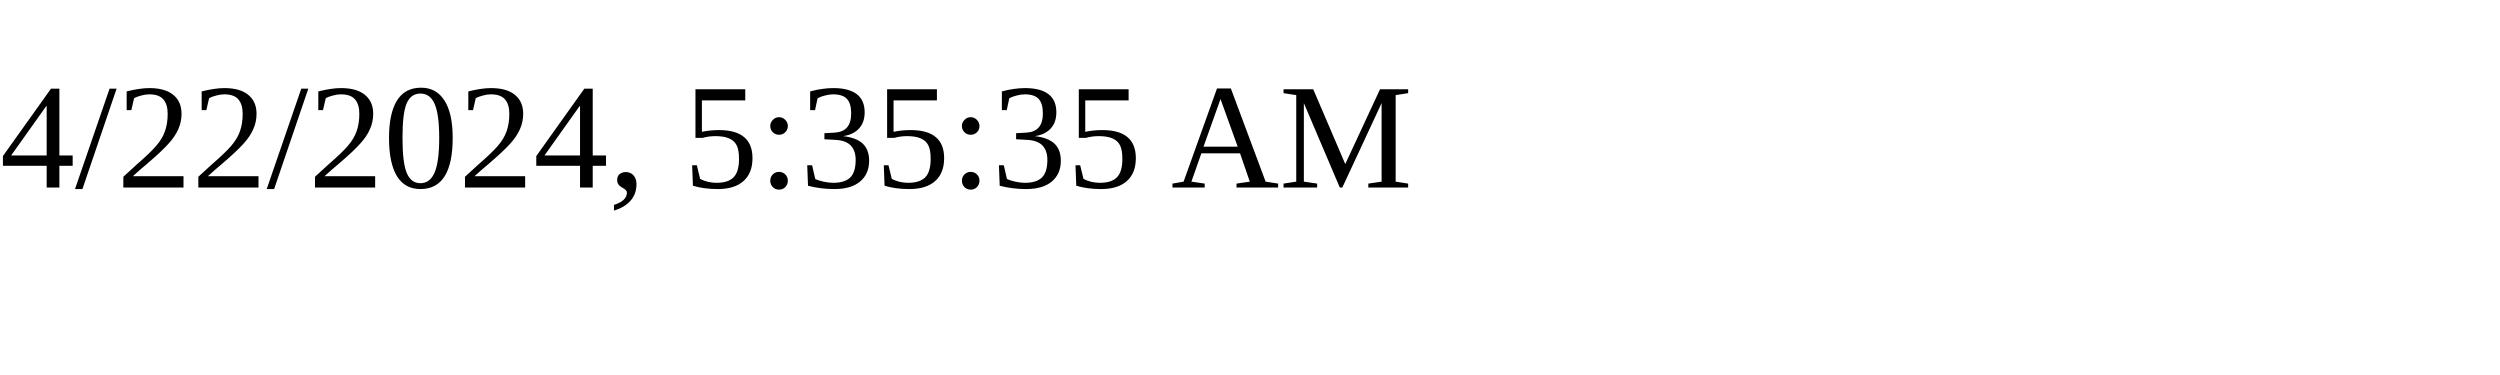
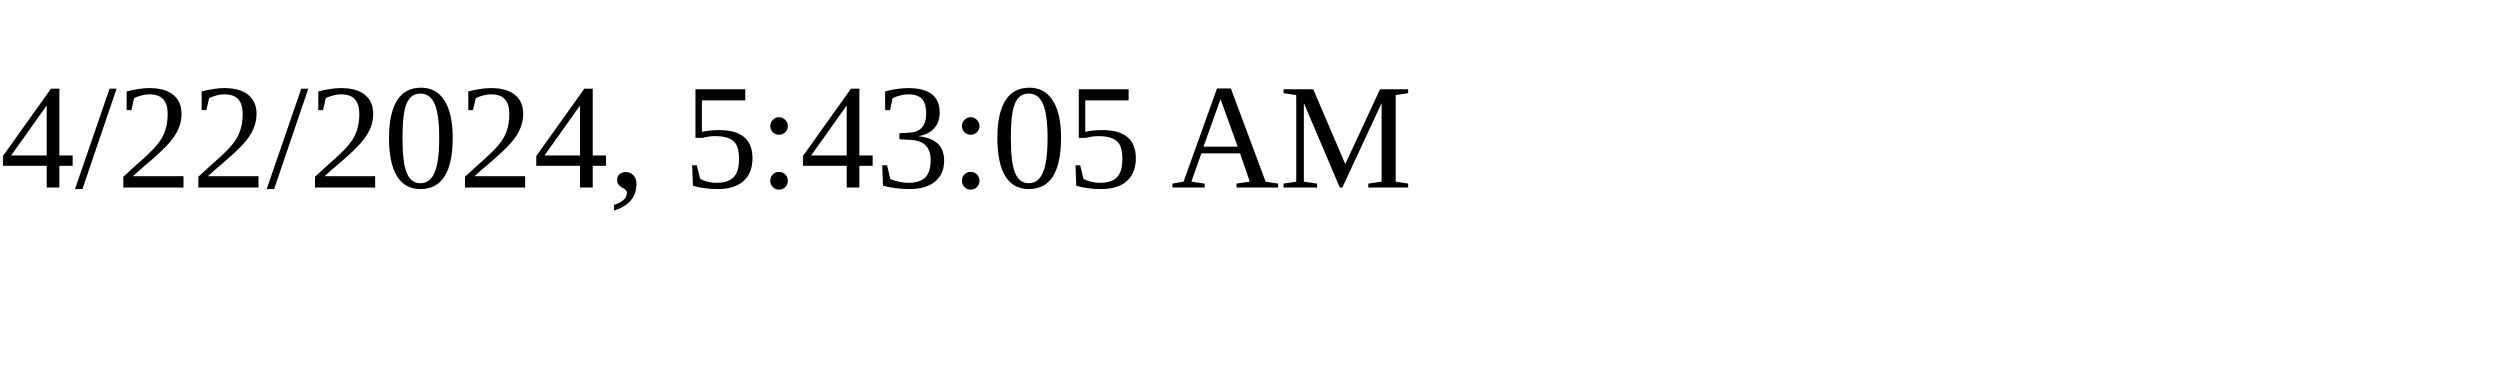
<svg xmlns="http://www.w3.org/2000/svg" height="30" width="200">
-   <text x="0" y="15">4/22/2024, 5:35:35 AM</text>
+   <text x="0" y="15">4/22/2024, 5:43:05 AM</text>
</svg>
